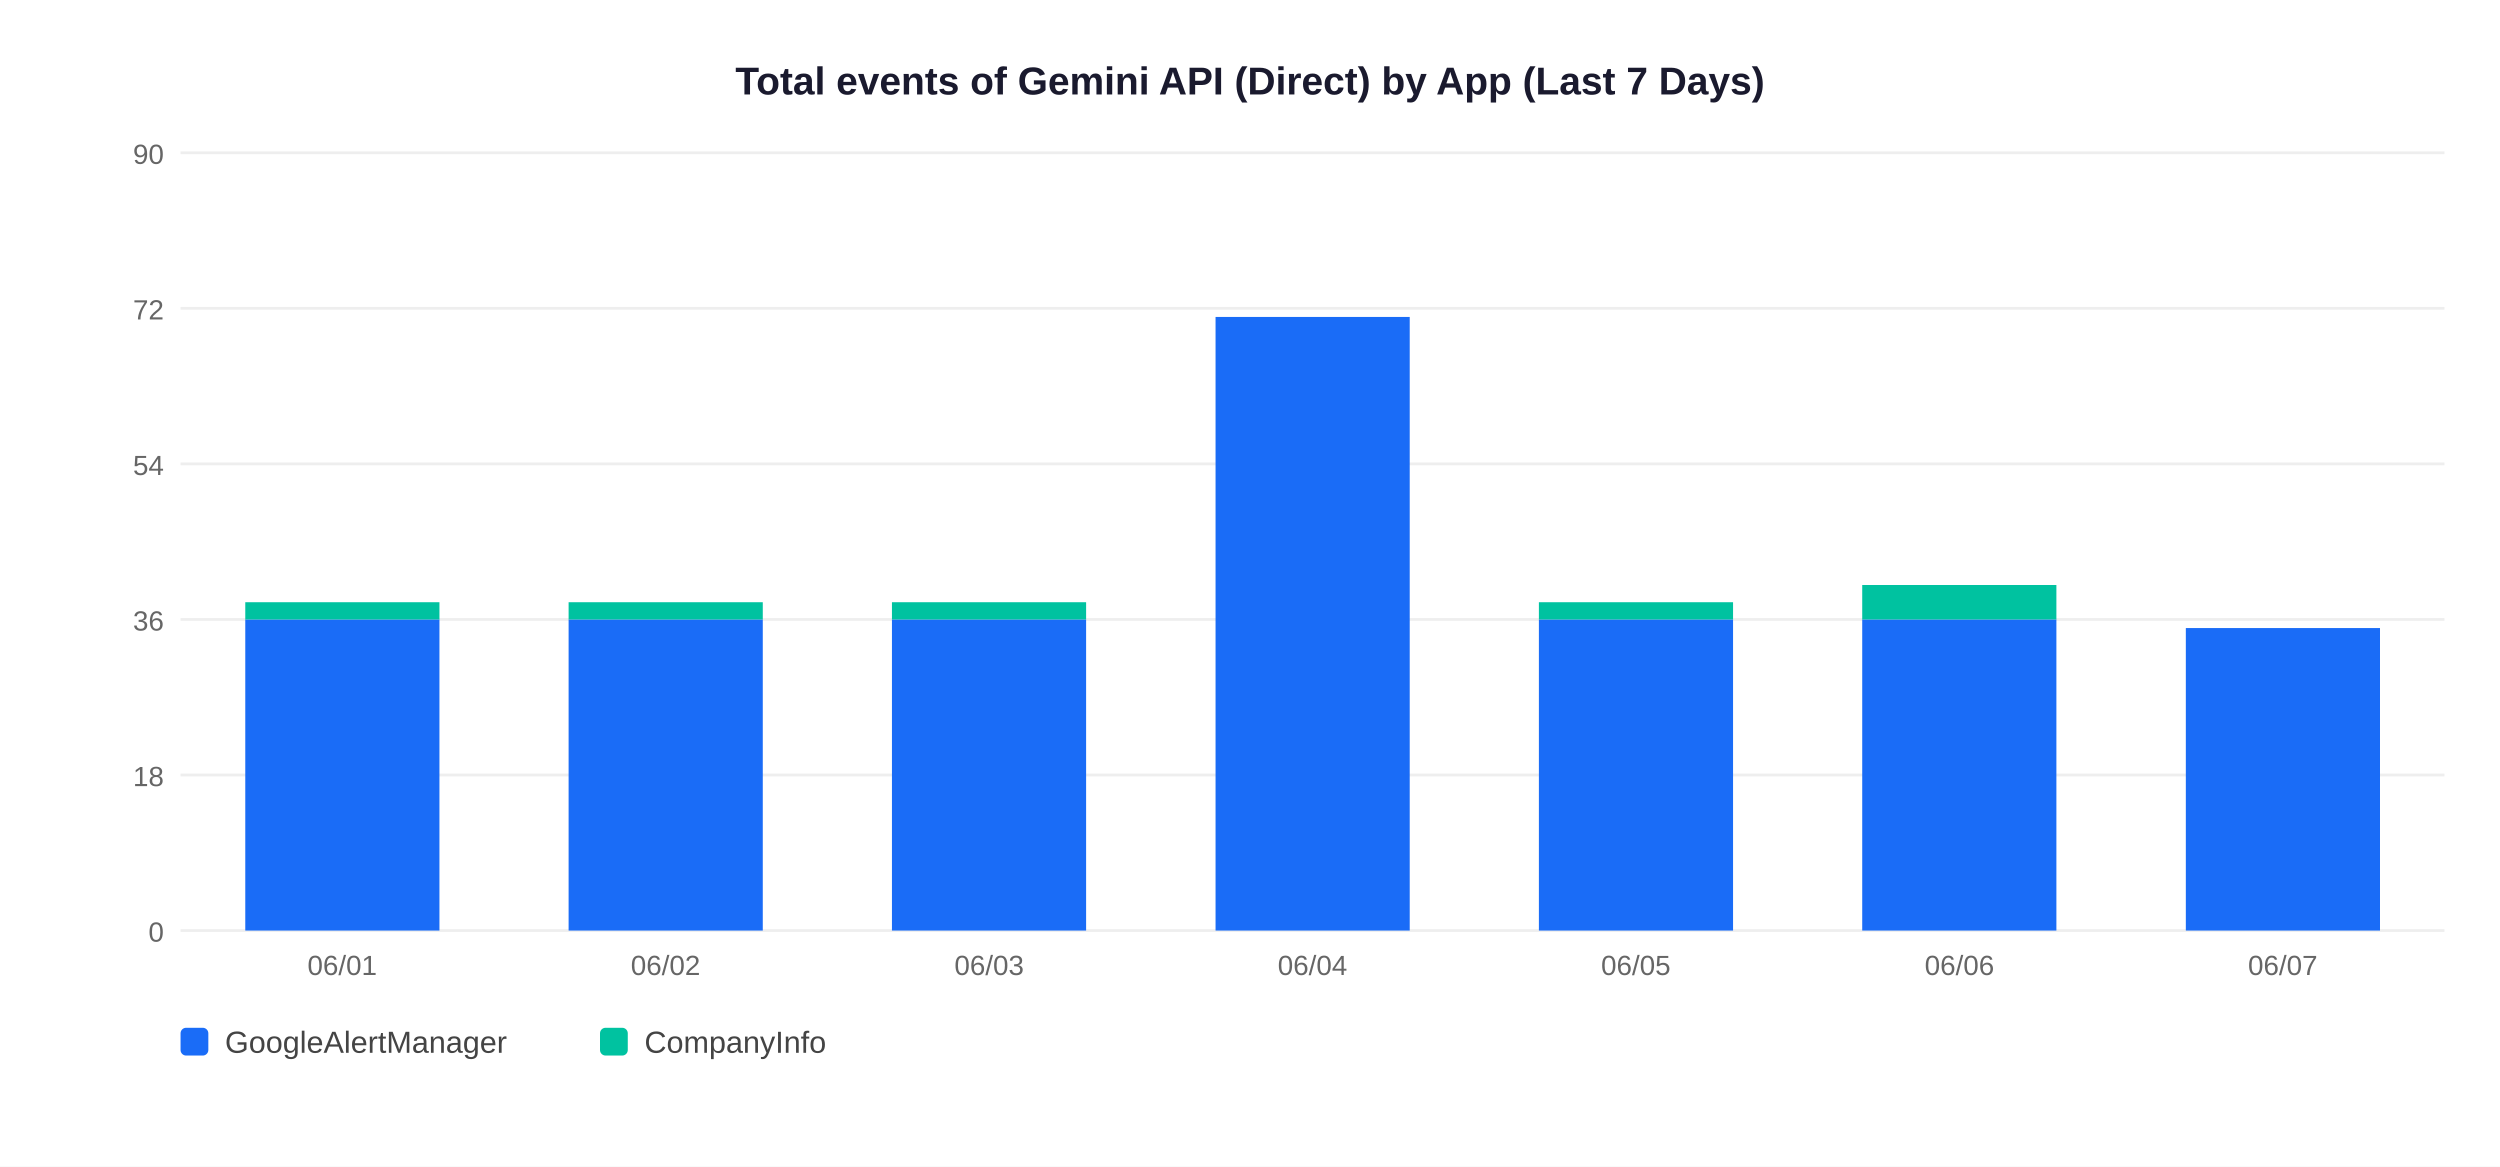
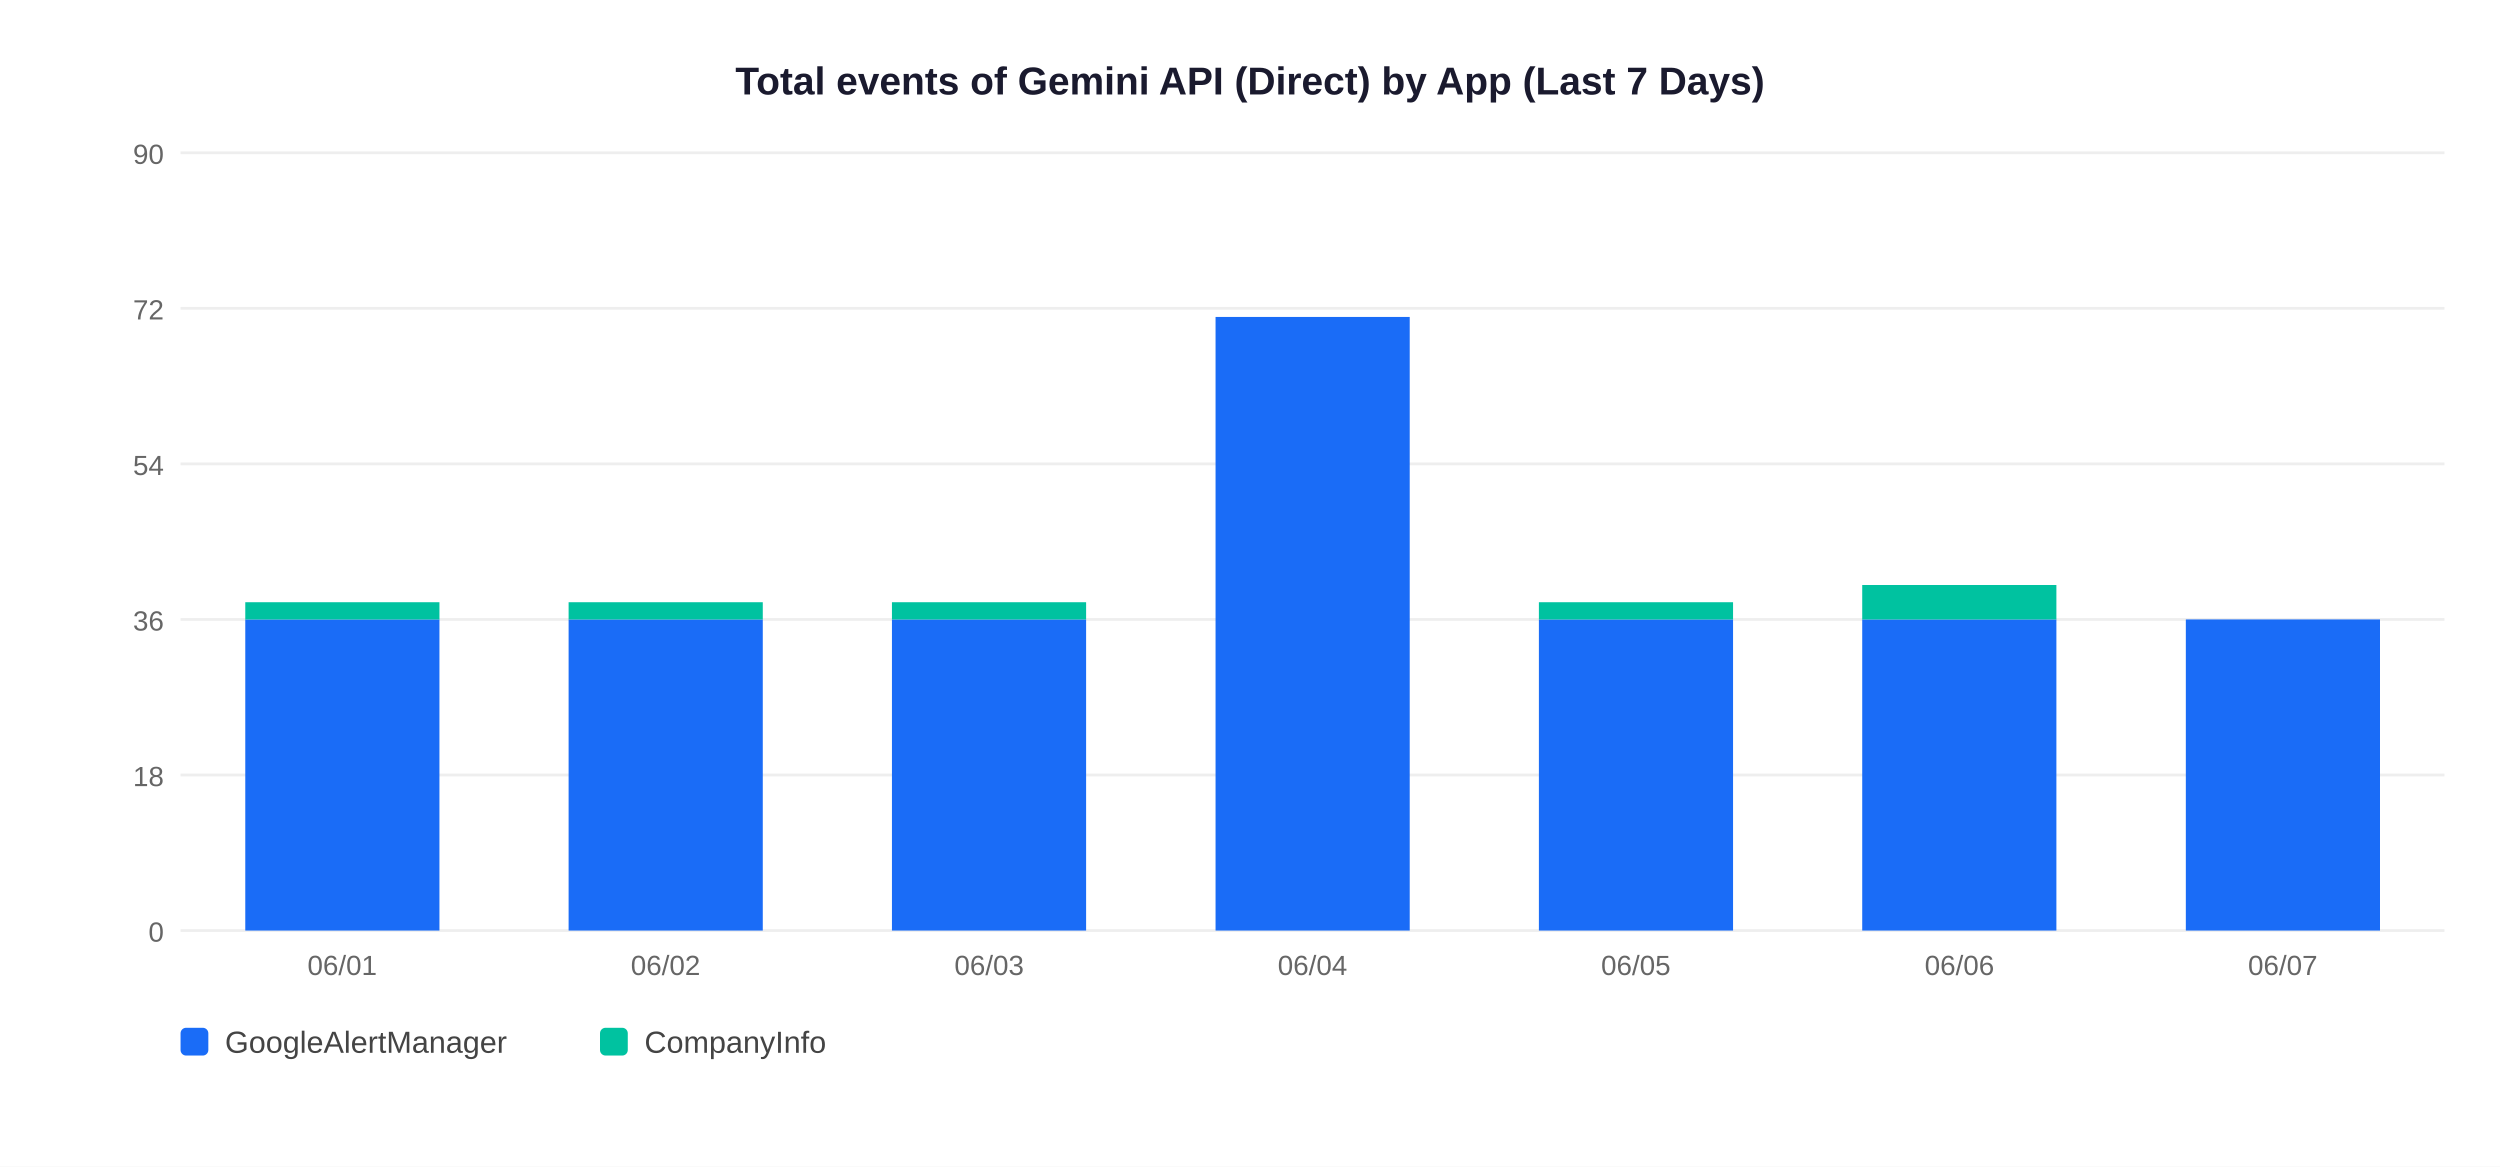
<svg xmlns="http://www.w3.org/2000/svg" width="900" height="420">
  <rect width="900" height="420" fill="white" />
  <text x="450" y="34" text-anchor="middle" font-size="14" font-weight="bold" font-family="Arial,sans-serif" fill="#1a1a2e">Total events of Gemini API (Direct) by App (Last 7 Days)</text>
  <line x1="65" y1="335" x2="880" y2="335" stroke="#EEEEEE" stroke-width="1" />
  <text x="59" y="339" text-anchor="end" font-size="10" font-family="Arial,sans-serif" fill="#666">0</text>
  <line x1="65" y1="279" x2="880" y2="279" stroke="#EEEEEE" stroke-width="1" />
  <text x="59" y="283" text-anchor="end" font-size="10" font-family="Arial,sans-serif" fill="#666">18</text>
  <line x1="65" y1="223" x2="880" y2="223" stroke="#EEEEEE" stroke-width="1" />
  <text x="59" y="227" text-anchor="end" font-size="10" font-family="Arial,sans-serif" fill="#666">36</text>
  <line x1="65" y1="167" x2="880" y2="167" stroke="#EEEEEE" stroke-width="1" />
  <text x="59" y="171" text-anchor="end" font-size="10" font-family="Arial,sans-serif" fill="#666">54</text>
  <line x1="65" y1="111" x2="880" y2="111" stroke="#EEEEEE" stroke-width="1" />
  <text x="59" y="115" text-anchor="end" font-size="10" font-family="Arial,sans-serif" fill="#666">72</text>
  <line x1="65" y1="55" x2="880" y2="55" stroke="#EEEEEE" stroke-width="1" />
  <text x="59" y="59" text-anchor="end" font-size="10" font-family="Arial,sans-serif" fill="#666">90</text>
  <rect x="88.3" y="223.0" width="69.9" height="112.0" fill="#1A6CF7" />
  <rect x="88.3" y="216.8" width="69.9" height="6.2" fill="#00C2A0" />
  <text x="123.2" y="351" text-anchor="middle" font-size="10" font-family="Arial,sans-serif" fill="#666">06/01</text>
  <rect x="204.7" y="223.0" width="69.9" height="112.0" fill="#1A6CF7" />
  <rect x="204.7" y="216.8" width="69.9" height="6.2" fill="#00C2A0" />
  <text x="239.6" y="351" text-anchor="middle" font-size="10" font-family="Arial,sans-serif" fill="#666">06/02</text>
  <rect x="321.1" y="223.0" width="69.9" height="112.0" fill="#1A6CF7" />
  <rect x="321.1" y="216.8" width="69.9" height="6.2" fill="#00C2A0" />
  <text x="356.1" y="351" text-anchor="middle" font-size="10" font-family="Arial,sans-serif" fill="#666">06/03</text>
  <rect x="437.6" y="114.1" width="69.9" height="220.9" fill="#1A6CF7" />
  <text x="472.5" y="351" text-anchor="middle" font-size="10" font-family="Arial,sans-serif" fill="#666">06/04</text>
  <rect x="554.0" y="223.0" width="69.9" height="112.0" fill="#1A6CF7" />
  <rect x="554.0" y="216.8" width="69.9" height="6.2" fill="#00C2A0" />
  <text x="588.9" y="351" text-anchor="middle" font-size="10" font-family="Arial,sans-serif" fill="#666">06/05</text>
  <rect x="670.4" y="223.0" width="69.9" height="112.0" fill="#1A6CF7" />
  <rect x="670.4" y="210.6" width="69.9" height="12.4" fill="#00C2A0" />
  <text x="705.4" y="351" text-anchor="middle" font-size="10" font-family="Arial,sans-serif" fill="#666">06/06</text>
-   <rect x="786.9" y="226.1" width="69.9" height="108.9" fill="#1A6CF7" />
+   <rect x="786.9" y="223.0" width="69.9" height="112.0" fill="#1A6CF7" />
  <text x="821.8" y="351" text-anchor="middle" font-size="10" font-family="Arial,sans-serif" fill="#666">06/07</text>
  <rect x="65" y="370" width="10" height="10" rx="2" fill="#1A6CF7" />
  <text x="81" y="379" font-size="11" font-family="Arial,sans-serif" fill="#444">GoogleAlertManager</text>
  <rect x="216" y="370" width="10" height="10" rx="2" fill="#00C2A0" />
  <text x="232" y="379" font-size="11" font-family="Arial,sans-serif" fill="#444">CompanyInfo</text>
</svg>
